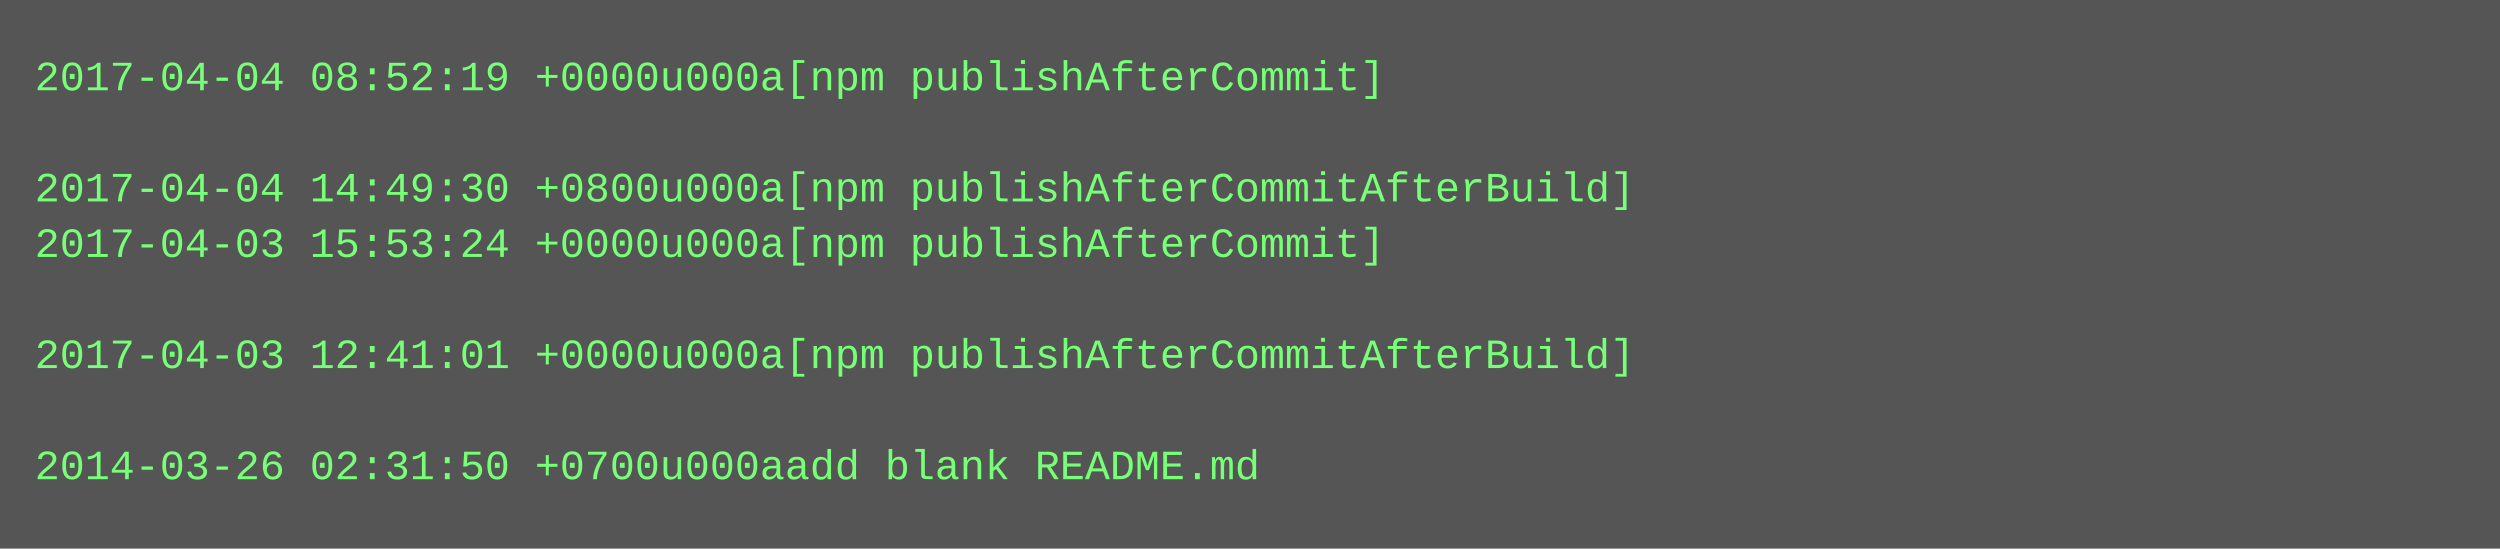
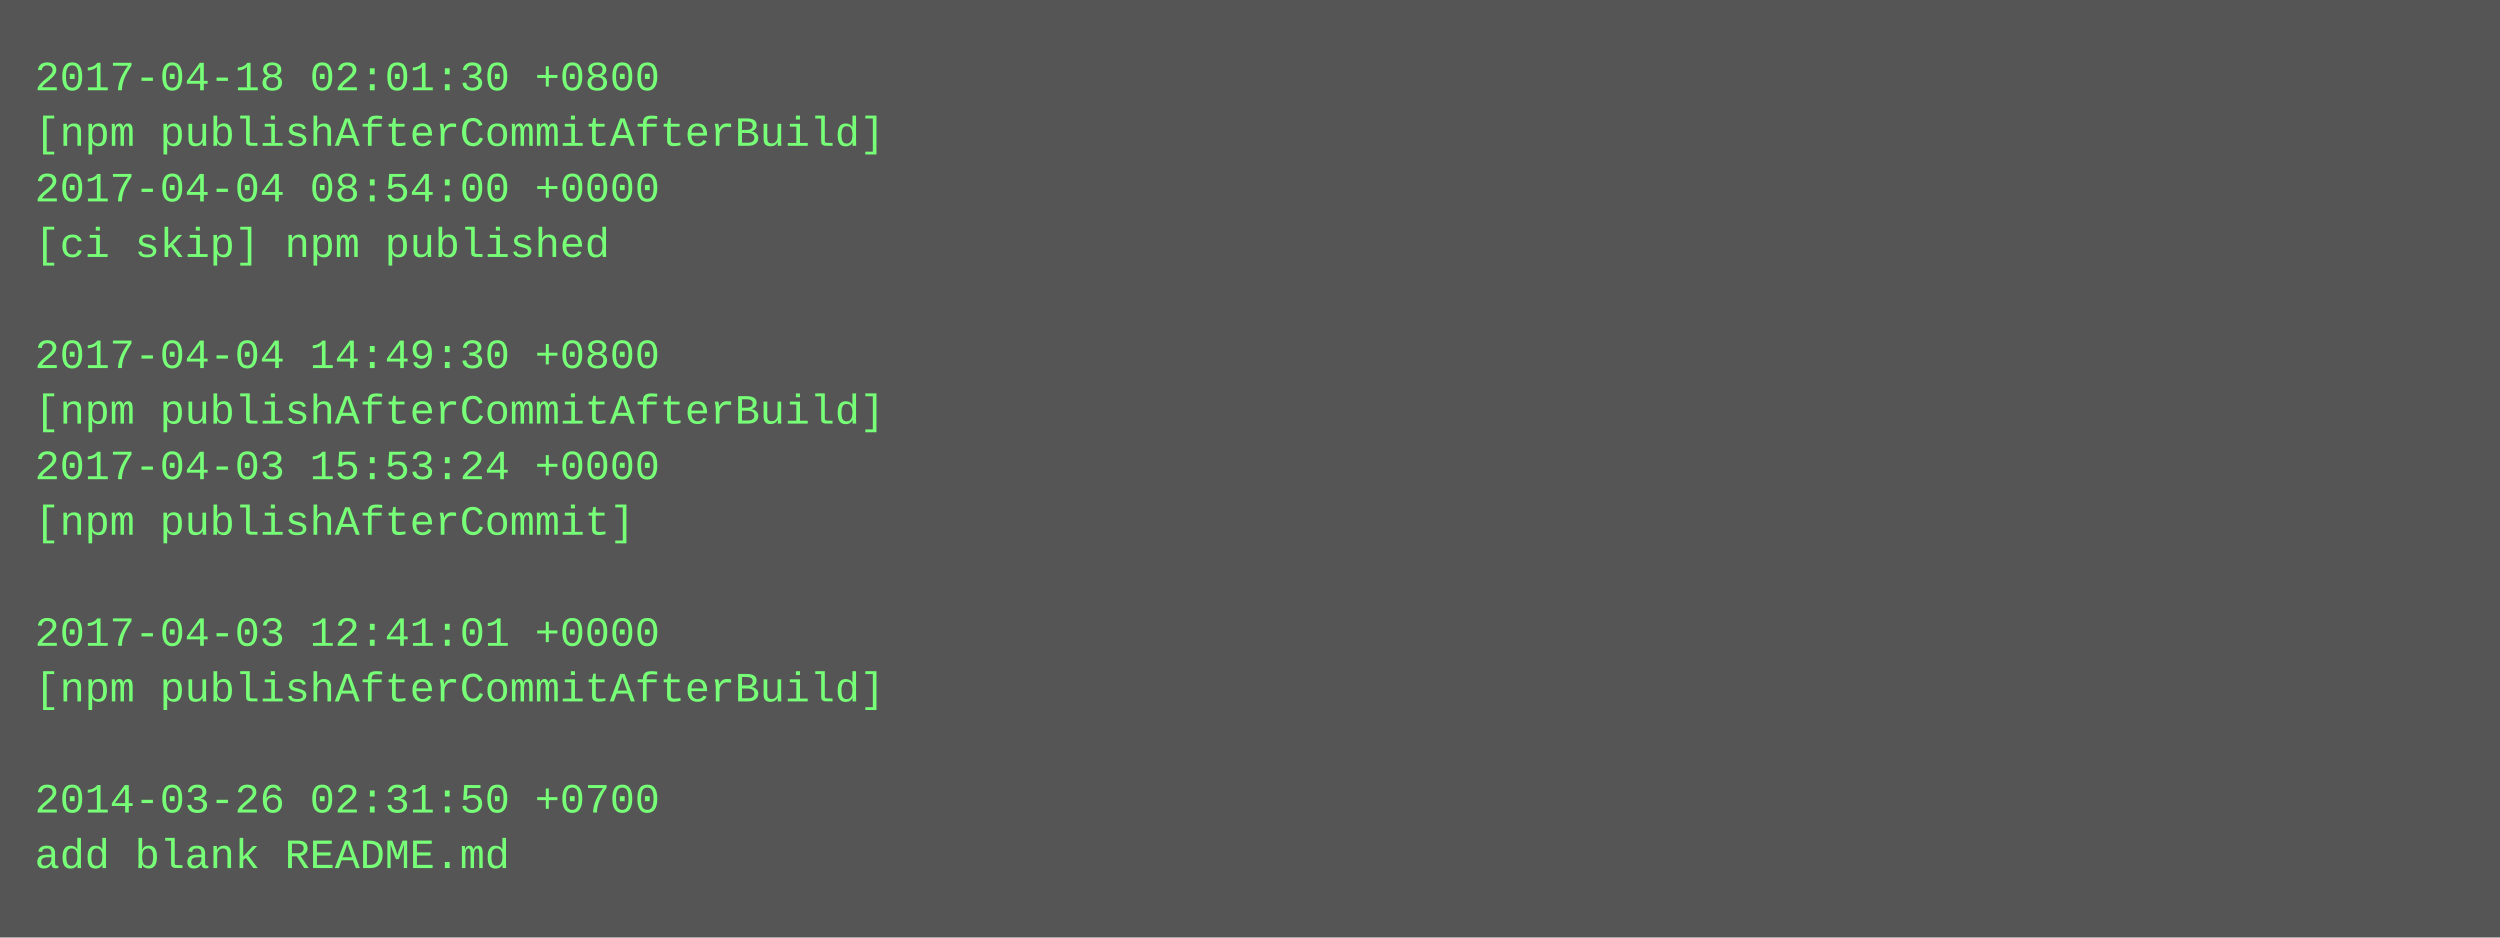
- <svg xmlns="http://www.w3.org/2000/svg" height="158" width="720">
-   <rect height="158" fill="#555" width="720" />
+ <svg xmlns="http://www.w3.org/2000/svg" height="270" width="720">
+   <rect height="270" fill="#555" width="720" />
  <text fill="#7f7" font-family="Courier New" font-size="12" xml:space="preserve">
-     <tspan x="10" y="26">2017-04-04 08:52:19 +0000u000a[npm publishAfterCommit]</tspan>
-     <tspan x="10" y="42" />
-     <tspan x="10" y="58">2017-04-04 14:49:30 +0800u000a[npm publishAfterCommitAfterBuild]</tspan>
-     <tspan x="10" y="74">2017-04-03 15:53:24 +0000u000a[npm publishAfterCommit]</tspan>
+     <tspan x="10" y="26">2017-04-18 02:01:30 +0800</tspan>
+     <tspan x="10" y="42">[npm publishAfterCommitAfterBuild]</tspan>
+     <tspan x="10" y="58">2017-04-04 08:54:00 +0000</tspan>
+     <tspan x="10" y="74">[ci skip] npm published</tspan>
    <tspan x="10" y="90" />
-     <tspan x="10" y="106">2017-04-03 12:41:01 +0000u000a[npm publishAfterCommitAfterBuild]</tspan>
-     <tspan x="10" y="122" />
-     <tspan x="10" y="138">2014-03-26 02:31:50 +0700u000aadd blank README.md</tspan>
+     <tspan x="10" y="106">2017-04-04 14:49:30 +0800</tspan>
+     <tspan x="10" y="122">[npm publishAfterCommitAfterBuild]</tspan>
+     <tspan x="10" y="138">2017-04-03 15:53:24 +0000</tspan>
+     <tspan x="10" y="154">[npm publishAfterCommit]</tspan>
+     <tspan x="10" y="170" />
+     <tspan x="10" y="186">2017-04-03 12:41:01 +0000</tspan>
+     <tspan x="10" y="202">[npm publishAfterCommitAfterBuild]</tspan>
+     <tspan x="10" y="218" />
+     <tspan x="10" y="234">2014-03-26 02:31:50 +0700</tspan>
+     <tspan x="10" y="250">add blank README.md</tspan>
  </text>
</svg>
